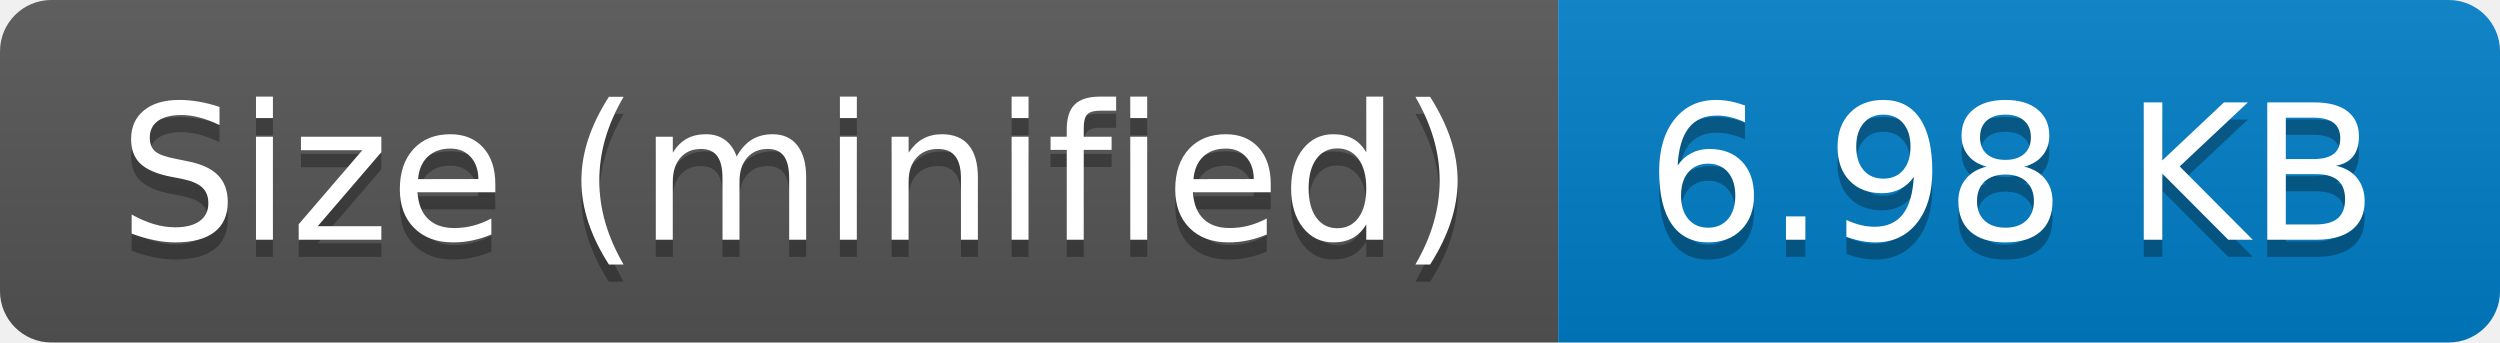
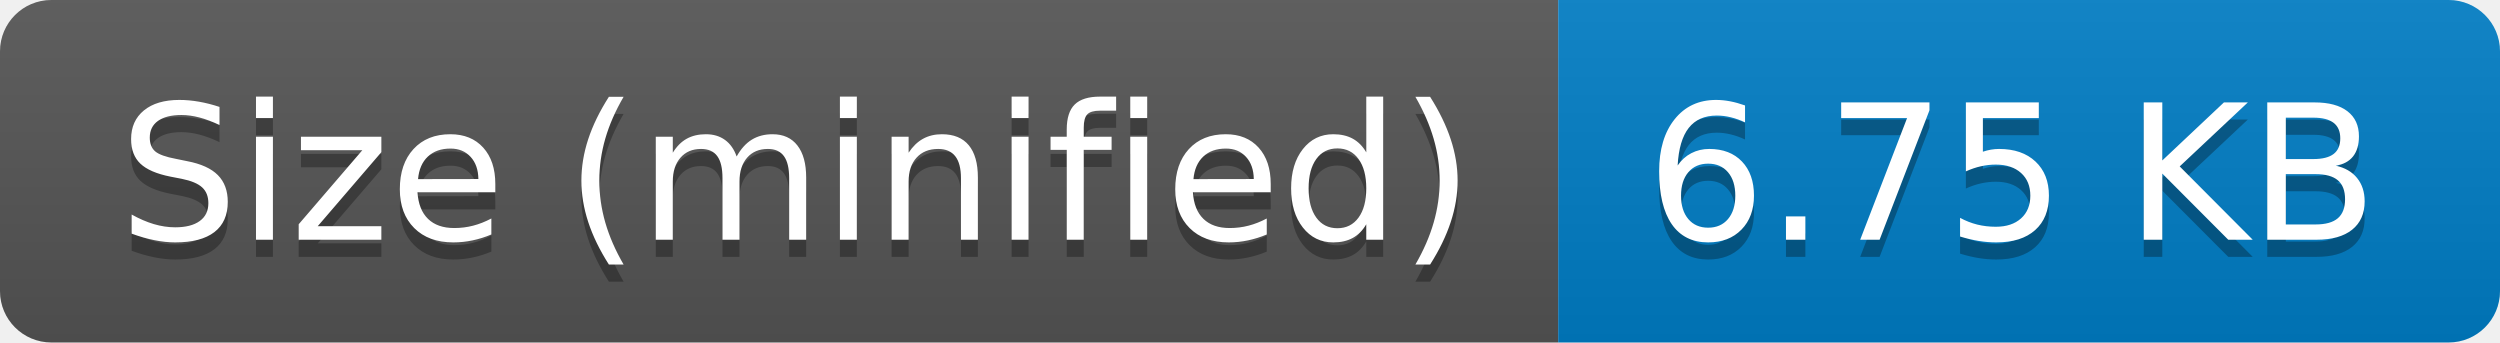
- <svg xmlns="http://www.w3.org/2000/svg" width="146" height="20" role="img" aria-label="Size (minified): 6.98 KB">
+ <svg xmlns="http://www.w3.org/2000/svg" width="146" height="20" role="img" aria-label="Size (minified): 6.75 KB">
  <linearGradient id="s" x2="0" y2="100%">
    <stop offset="0" stop-color="#bbb" stop-opacity=".1" />
    <stop offset="1" stop-opacity=".1" />
  </linearGradient>
  <clipPath id="r">
    <rect width="146" height="20" rx="3" fill="#fff" />
  </clipPath>
  <g clip-path="url(#r)">
    <rect width="91" height="20" fill="#555" />
    <rect x="91" width="55" height="20" fill="#007ec6" />
    <rect width="146" height="20" fill="url(#s)" />
  </g>
  <g fill="#fff" text-anchor="middle" font-family="Verdana,Geneva,DejaVu Sans,sans-serif" text-rendering="geometricPrecision" font-size="110">
    <text aria-hidden="true" x="465" y="150" fill="#010101" fill-opacity=".3" transform="scale(.1)" textLength="810">Size (minified)</text>
    <text x="465" y="140" transform="scale(.1)" fill="#fff" textLength="810">Size (minified)</text>
-     <text aria-hidden="true" x="1175" y="150" fill="#010101" fill-opacity=".3" transform="scale(.1)" textLength="450">6.98 KB</text>
-     <text x="1175" y="140" transform="scale(.1)" fill="#fff" textLength="450">6.98 KB</text>
+     <text aria-hidden="true" x="1175" y="150" fill="#010101" fill-opacity=".3" transform="scale(.1)" textLength="450">6.75 KB</text>
+     <text x="1175" y="140" transform="scale(.1)" fill="#fff" textLength="450">6.75 KB</text>
  </g>
</svg>
